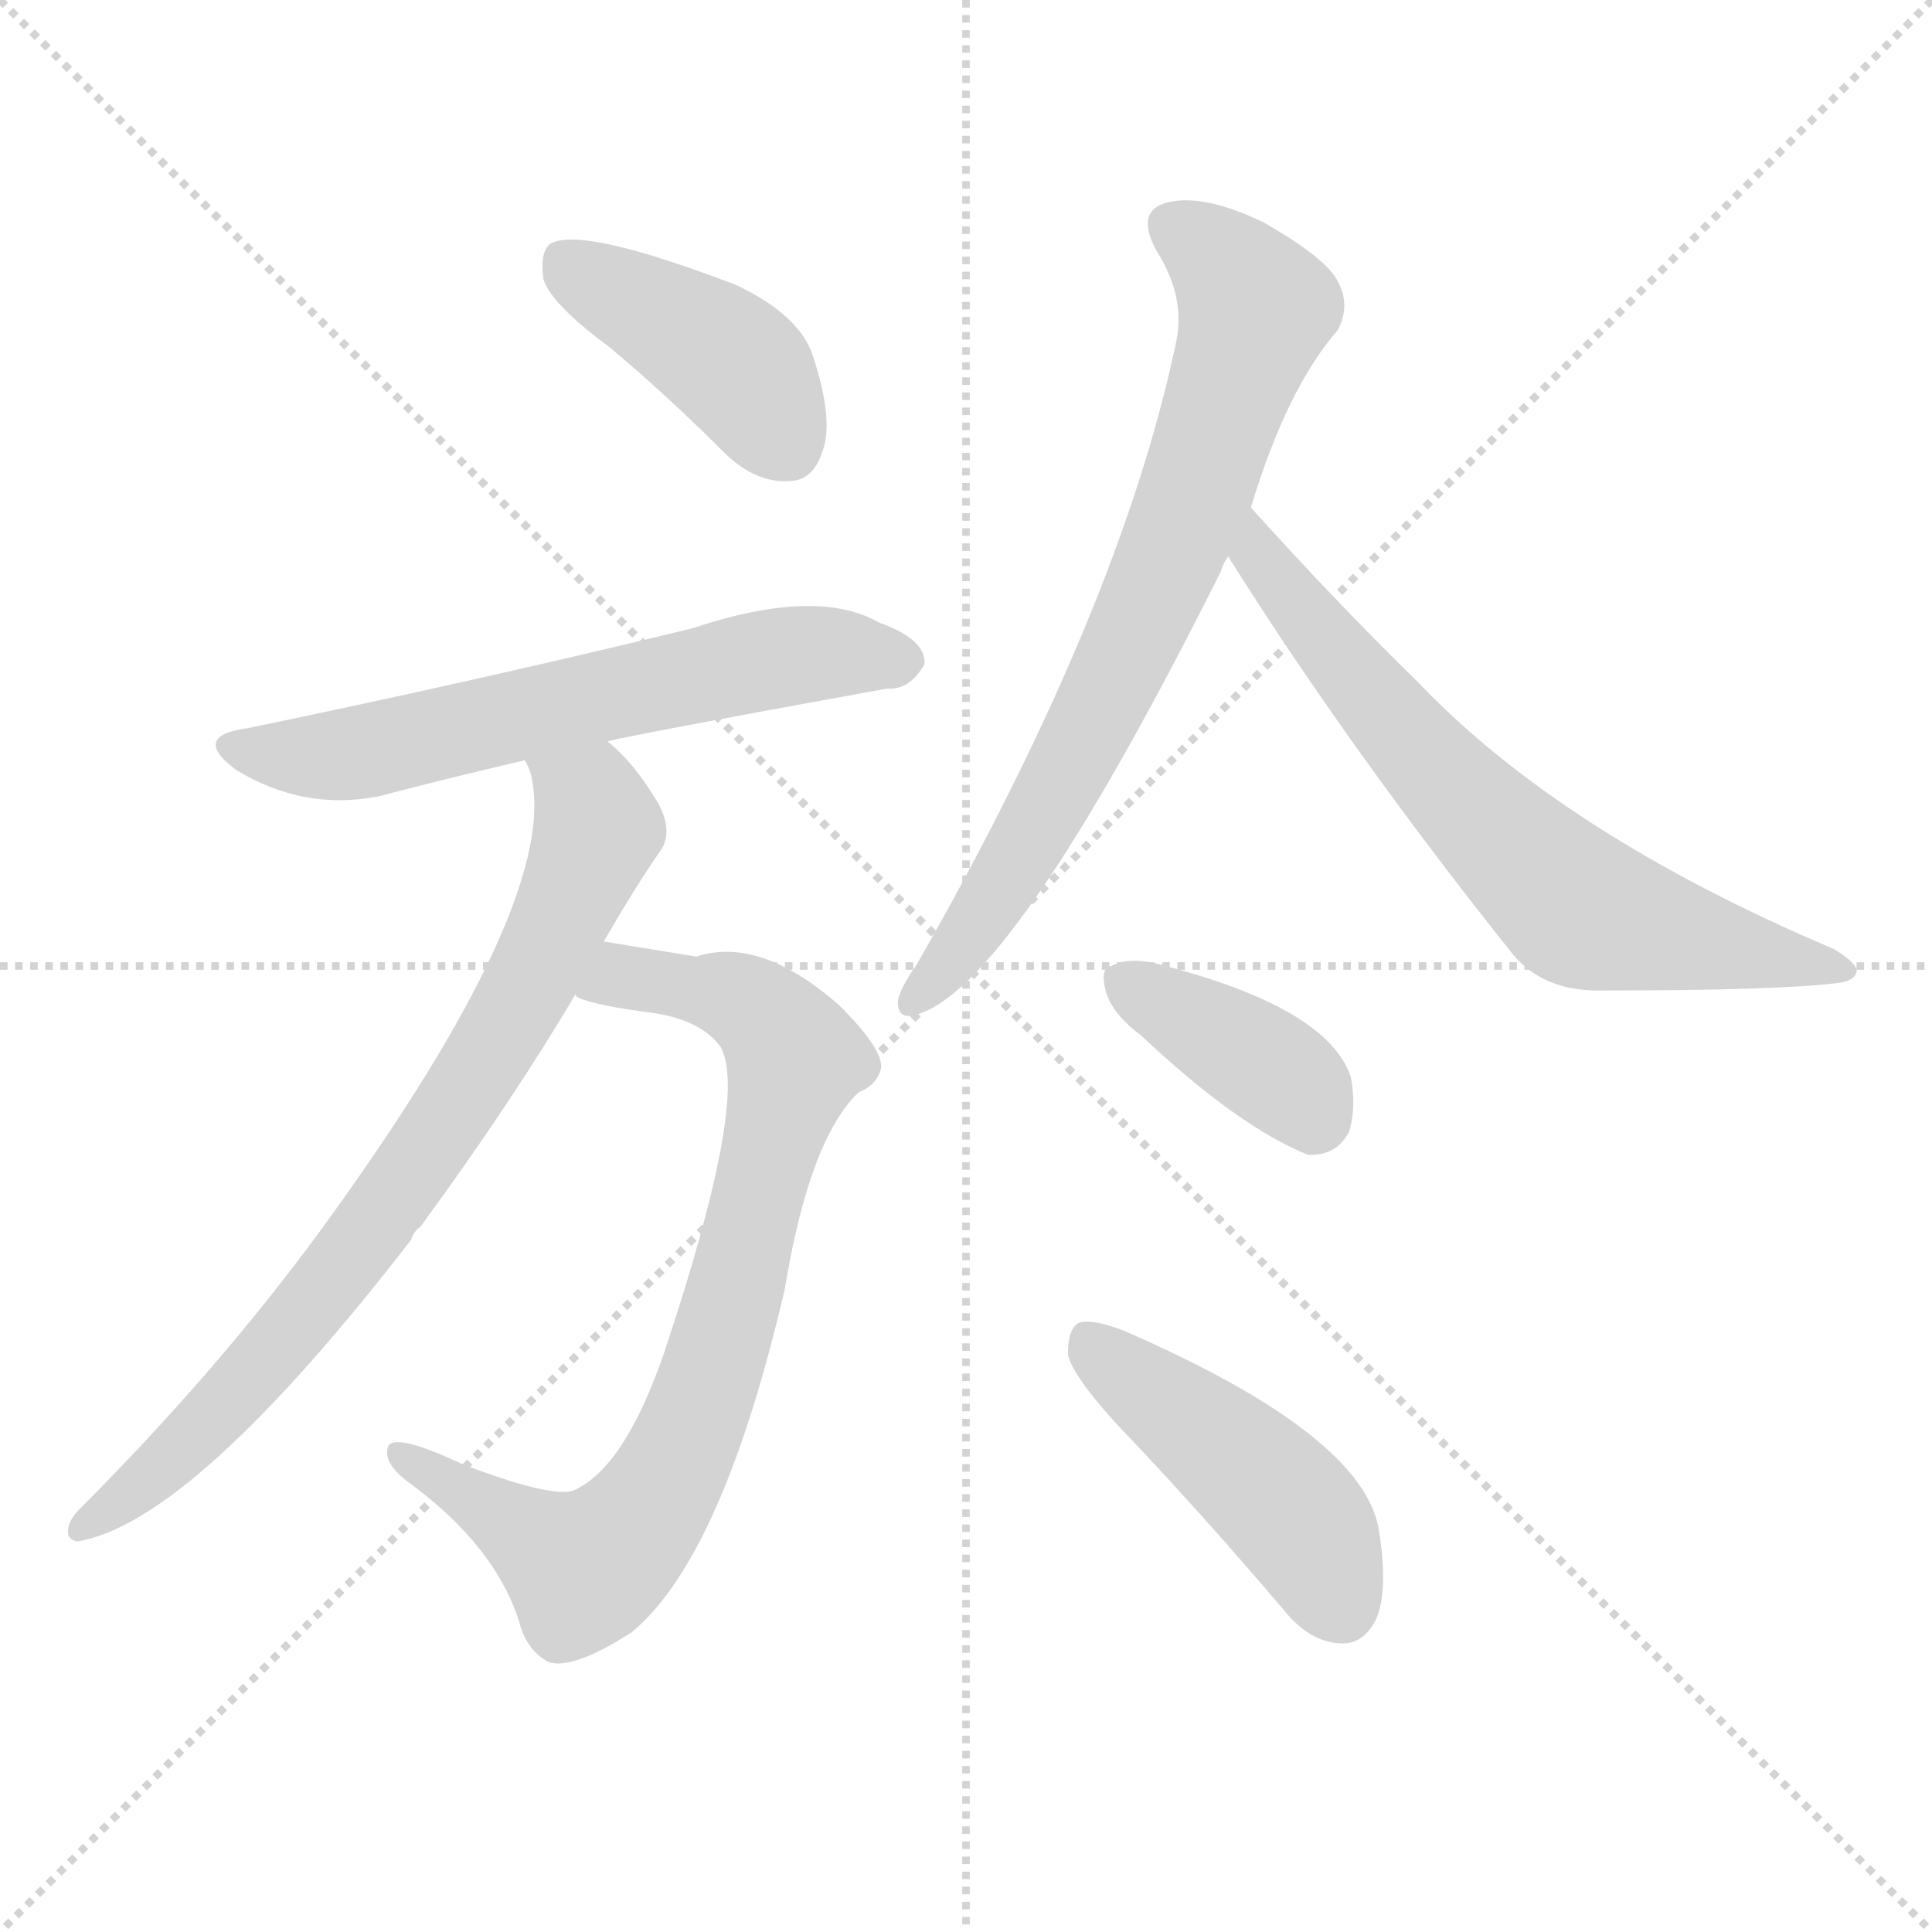
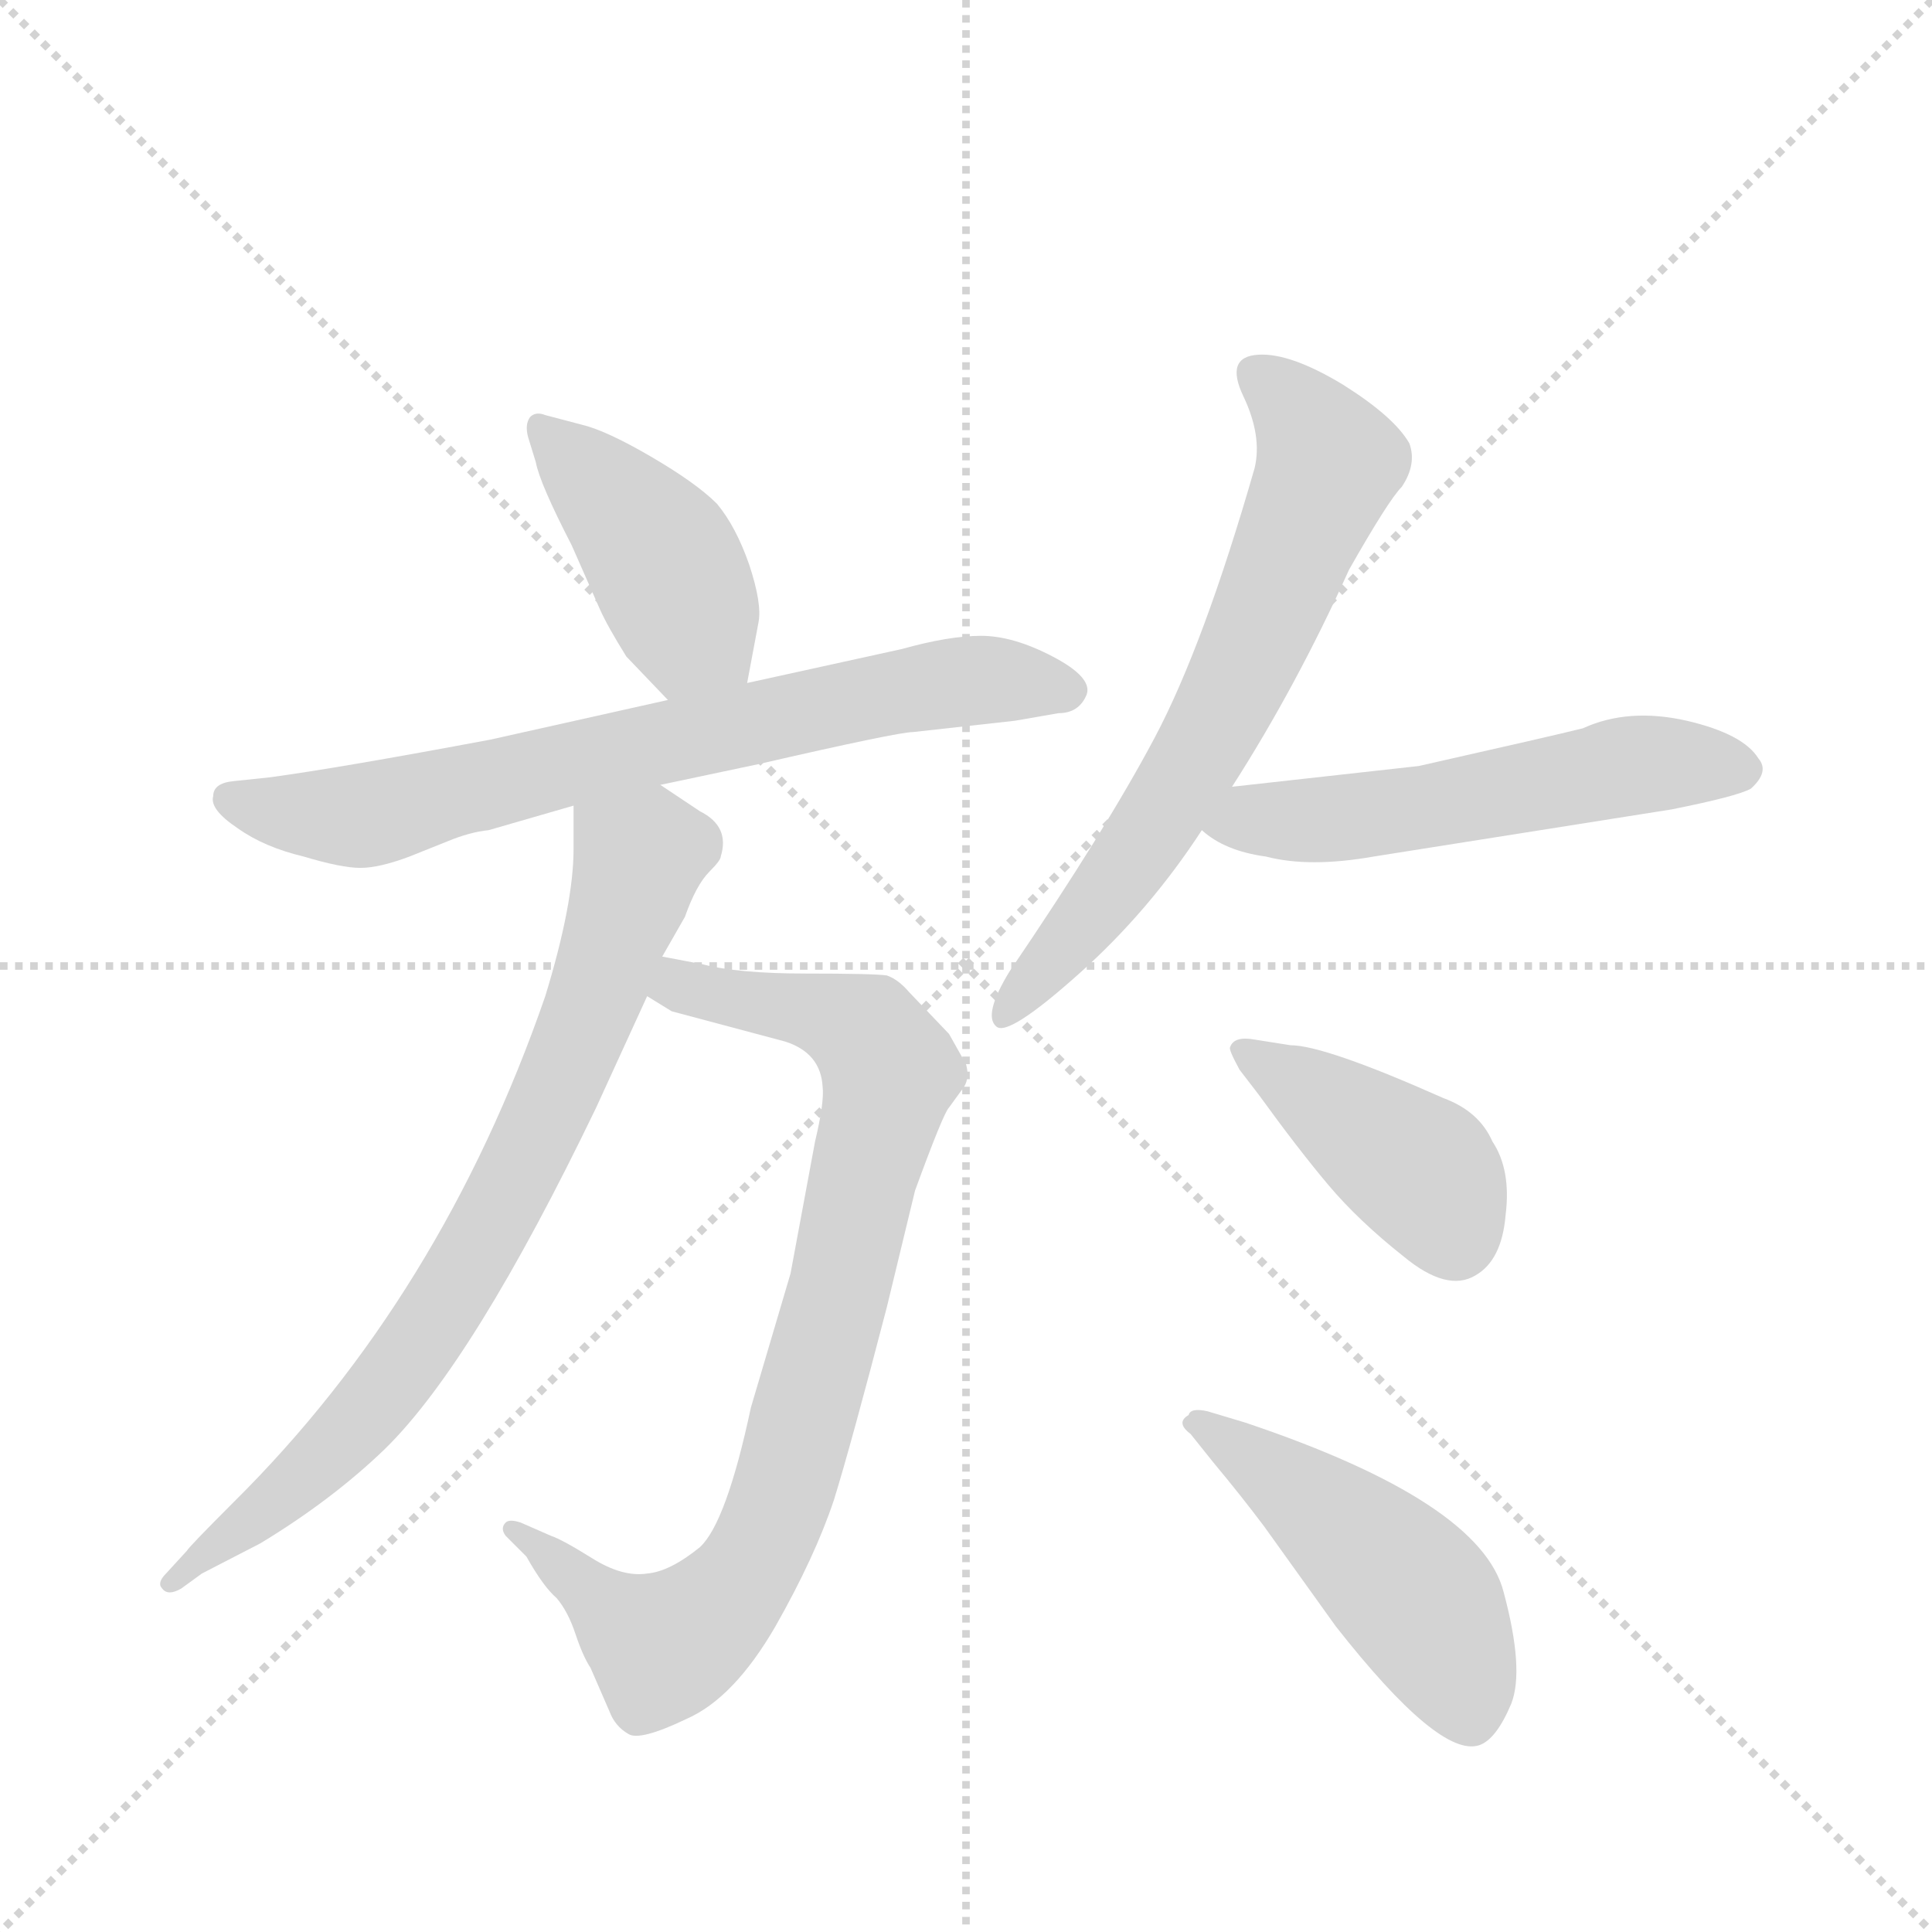
<svg xmlns="http://www.w3.org/2000/svg" version="1.1" viewBox="0 0 1024 1024">
  <g stroke="lightgray" stroke-dasharray="1,1" stroke-width="1" transform="scale(4, 4)">
    <line x1="0" y1="0" x2="256" y2="256" />
    <line x1="256" y1="0" x2="0" y2="256" />
    <line x1="128" y1="0" x2="128" y2="256" />
    <line x1="0" y1="128" x2="256" y2="128" />
  </g>
-   <g transform="scale(1, -1) translate(0, -900)">
+   <g transform="scale(1, -1) translate(0, -860)">
    <style type="text/css">
      
        @keyframes keyframes0 {
          from {
            stroke: blue;
-             stroke-dashoffset: 414;
+             stroke-dashoffset: 421;
+             stroke-width: 128;
+           }
+           58% {
+             animation-timing-function: step-end;
+             stroke: blue;
+             stroke-dashoffset: 0;
+             stroke-width: 128;
+           }
+           to {
+             stroke: black;
+             stroke-width: 1024;
+           }
+         }
+         #make-me-a-hanzi-animation-0 {
+           animation: keyframes0 0.593s both;
+           animation-delay: 0s;
+           animation-timing-function: linear;
+         }
+       
+         @keyframes keyframes1 {
+           from {
+             stroke: blue;
+             stroke-dashoffset: 710;
+             stroke-width: 128;
+           }
+           70% {
+             animation-timing-function: step-end;
+             stroke: blue;
+             stroke-dashoffset: 0;
+             stroke-width: 128;
+           }
+           to {
+             stroke: black;
+             stroke-width: 1024;
+           }
+         }
+         #make-me-a-hanzi-animation-1 {
+           animation: keyframes1 0.828s both;
+           animation-delay: 0.593s;
+           animation-timing-function: linear;
+         }
+       
+         @keyframes keyframes2 {
+           from {
+             stroke: blue;
+             stroke-dashoffset: 830;
+             stroke-width: 128;
+           }
+           73% {
+             animation-timing-function: step-end;
+             stroke: blue;
+             stroke-dashoffset: 0;
+             stroke-width: 128;
+           }
+           to {
+             stroke: black;
+             stroke-width: 1024;
+           }
+         }
+         #make-me-a-hanzi-animation-2 {
+           animation: keyframes2 0.925s both;
+           animation-delay: 1.42s;
+           animation-timing-function: linear;
+         }
+       
+         @keyframes keyframes3 {
+           from {
+             stroke: blue;
+             stroke-dashoffset: 757;
+             stroke-width: 128;
+           }
+           71% {
+             animation-timing-function: step-end;
+             stroke: blue;
+             stroke-dashoffset: 0;
+             stroke-width: 128;
+           }
+           to {
+             stroke: black;
+             stroke-width: 1024;
+           }
+         }
+         #make-me-a-hanzi-animation-3 {
+           animation: keyframes3 0.866s both;
+           animation-delay: 2.346s;
+           animation-timing-function: linear;
+         }
+       
+         @keyframes keyframes4 {
+           from {
+             stroke: blue;
+             stroke-dashoffset: 657;
+             stroke-width: 128;
+           }
+           68% {
+             animation-timing-function: step-end;
+             stroke: blue;
+             stroke-dashoffset: 0;
+             stroke-width: 128;
+           }
+           to {
+             stroke: black;
+             stroke-width: 1024;
+           }
+         }
+         #make-me-a-hanzi-animation-4 {
+           animation: keyframes4 0.785s both;
+           animation-delay: 3.212s;
+           animation-timing-function: linear;
+         }
+       
+         @keyframes keyframes5 {
+           from {
+             stroke: blue;
+             stroke-dashoffset: 536;
+             stroke-width: 128;
+           }
+           64% {
+             animation-timing-function: step-end;
+             stroke: blue;
+             stroke-dashoffset: 0;
+             stroke-width: 128;
+           }
+           to {
+             stroke: black;
+             stroke-width: 1024;
+           }
+         }
+         #make-me-a-hanzi-animation-5 {
+           animation: keyframes5 0.686s both;
+           animation-delay: 3.997s;
+           animation-timing-function: linear;
+         }
+       
+         @keyframes keyframes6 {
+           from {
+             stroke: blue;
+             stroke-dashoffset: 406;
            stroke-width: 128;
          }
          57% {
            animation-timing-function: step-end;
            stroke: blue;
            stroke-dashoffset: 0;
            stroke-width: 128;
          }
          to {
            stroke: black;
            stroke-width: 1024;
          }
        }
-         #make-me-a-hanzi-animation-0 {
-           animation: keyframes0 0.587s both;
-           animation-delay: 0s;
-           animation-timing-function: linear;
-         }
-       
-         @keyframes keyframes1 {
-           from {
-             stroke: blue;
-             stroke-dashoffset: 614;
-             stroke-width: 128;
-           }
-           67% {
-             animation-timing-function: step-end;
-             stroke: blue;
-             stroke-dashoffset: 0;
-             stroke-width: 128;
-           }
-           to {
-             stroke: black;
-             stroke-width: 1024;
-           }
-         }
-         #make-me-a-hanzi-animation-1 {
-           animation: keyframes1 0.75s both;
-           animation-delay: 0.587s;
-           animation-timing-function: linear;
-         }
-       
-         @keyframes keyframes2 {
-           from {
-             stroke: blue;
-             stroke-dashoffset: 798;
-             stroke-width: 128;
-           }
-           72% {
-             animation-timing-function: step-end;
-             stroke: blue;
-             stroke-dashoffset: 0;
-             stroke-width: 128;
-           }
-           to {
-             stroke: black;
-             stroke-width: 1024;
-           }
-         }
-         #make-me-a-hanzi-animation-2 {
-           animation: keyframes2 0.899s both;
-           animation-delay: 1.337s;
-           animation-timing-function: linear;
-         }
-       
-         @keyframes keyframes3 {
-           from {
-             stroke: blue;
-             stroke-dashoffset: 770;
-             stroke-width: 128;
-           }
-           71% {
-             animation-timing-function: step-end;
-             stroke: blue;
-             stroke-dashoffset: 0;
-             stroke-width: 128;
-           }
-           to {
-             stroke: black;
-             stroke-width: 1024;
-           }
-         }
-         #make-me-a-hanzi-animation-3 {
-           animation: keyframes3 0.877s both;
-           animation-delay: 2.236s;
-           animation-timing-function: linear;
-         }
-       
-         @keyframes keyframes4 {
-           from {
-             stroke: blue;
-             stroke-dashoffset: 728;
-             stroke-width: 128;
-           }
-           70% {
-             animation-timing-function: step-end;
-             stroke: blue;
-             stroke-dashoffset: 0;
-             stroke-width: 128;
-           }
-           to {
-             stroke: black;
-             stroke-width: 1024;
-           }
-         }
-         #make-me-a-hanzi-animation-4 {
-           animation: keyframes4 0.842s both;
-           animation-delay: 3.113s;
-           animation-timing-function: linear;
-         }
-       
-         @keyframes keyframes5 {
-           from {
-             stroke: blue;
-             stroke-dashoffset: 670;
-             stroke-width: 128;
-           }
-           69% {
-             animation-timing-function: step-end;
-             stroke: blue;
-             stroke-dashoffset: 0;
-             stroke-width: 128;
-           }
-           to {
-             stroke: black;
-             stroke-width: 1024;
-           }
-         }
-         #make-me-a-hanzi-animation-5 {
-           animation: keyframes5 0.795s both;
-           animation-delay: 3.955s;
-           animation-timing-function: linear;
-         }
-       
-         @keyframes keyframes6 {
-           from {
-             stroke: blue;
-             stroke-dashoffset: 379;
-             stroke-width: 128;
-           }
-           55% {
-             animation-timing-function: step-end;
-             stroke: blue;
-             stroke-dashoffset: 0;
-             stroke-width: 128;
-           }
-           to {
-             stroke: black;
-             stroke-width: 1024;
-           }
-         }
        #make-me-a-hanzi-animation-6 {
-           animation: keyframes6 0.558s both;
-           animation-delay: 4.75s;
+           animation: keyframes6 0.58s both;
+           animation-delay: 4.683s;
          animation-timing-function: linear;
        }
      
        @keyframes keyframes7 {
          from {
            stroke: blue;
-             stroke-dashoffset: 455;
-             stroke-width: 128;
-           }
-           60% {
+             stroke-dashoffset: 475;
+             stroke-width: 128;
+           }
+           61% {
            animation-timing-function: step-end;
            stroke: blue;
            stroke-dashoffset: 0;
            stroke-width: 128;
          }
          to {
            stroke: black;
            stroke-width: 1024;
          }
        }
        #make-me-a-hanzi-animation-7 {
-           animation: keyframes7 0.62s both;
-           animation-delay: 5.309s;
+           animation: keyframes7 0.637s both;
+           animation-delay: 5.263s;
          animation-timing-function: linear;
        }
      
    </style>
-     <path d="M 323 716 Q 353 691 385 659 Q 401 644 418 645 Q 431 645 436 661 Q 442 677 431 711 Q 424 733 390 749 Q 309 780 292 771 Q 286 767 288 752 Q 292 739 323 716 Z" fill="lightgray" />
-     <path d="M 322 507 Q 332 510 470 535 Q 482 534 490 548 Q 491 561 466 570 Q 433 589 367 567 Q 252 539 131 514 Q 101 510 125 492 Q 161 470 201 478 Q 235 487 278 497 L 322 507 Z" fill="lightgray" />
-     <path d="M 305 373 Q 305 372 307 371 Q 316 367 347 363 Q 372 359 382 345 Q 397 318 352 183 Q 331 122 304 110 Q 292 106 245 124 Q 211 140 206 134 Q 202 125 217 114 Q 262 81 275 41 Q 279 25 291 19 Q 304 15 335 35 Q 383 75 416 217 Q 429 296 455 321 Q 465 325 467 334 Q 468 344 445 367 Q 403 404 369 393 L 320 401 C 290 406 277 383 305 373 Z" fill="lightgray" />
-     <path d="M 320 401 Q 338 432 350 449 Q 357 459 349 474 Q 336 496 322 507 C 300 528 269 526 278 497 Q 279 496 281 491 Q 299 425 170 248 Q 115 173 42 100 Q 36 94 36 88 Q 36 84 41 83 Q 102 93 218 243 Q 219 247 223 250 Q 272 317 305 373 L 320 401 Z" fill="lightgray" />
-     <path d="M 663 631 Q 682 694 709 725 Q 716 738 709 751 Q 703 763 670 782 Q 639 797 620 793 Q 601 789 613 767 Q 629 742 623 717 Q 593 576 486 389 Q 477 376 476 370 Q 475 358 488 363 Q 539 381 647 597 Q 648 601 651 605 L 663 631 Z" fill="lightgray" />
-     <path d="M 651 605 Q 715 503 802 394 Q 818 375 847 375 Q 943 375 974 379 Q 983 380 984 385 Q 985 389 972 397 Q 828 458 751 539 Q 708 581 663 631 C 643 653 635 630 651 605 Z" fill="lightgray" />
-     <path d="M 605 351 Q 656 303 693 288 Q 708 287 715 300 Q 719 313 716 329 Q 704 366 614 389 Q 598 393 589 388 Q 583 387 586 375 Q 589 363 605 351 Z" fill="lightgray" />
-     <path d="M 593 144 Q 636 99 681 46 Q 694 30 710 29 Q 722 28 729 41 Q 736 56 731 88 Q 724 139 595 195 Q 579 201 572 199 Q 566 196 566 182 Q 569 170 593 144 Z" fill="lightgray" />
+     <path d="M 396 498 L 402 530 Q 404 540 397 561 Q 390 581 380 593 Q 369 604 345 618 Q 321 632 308 635 L 289 640 Q 284 642 281 639 Q 278 635 280 628 L 284 615 Q 286 604 303 571 L 318 537 Q 322 528 332 512 L 354 489 C 375 467 390 469 396 498 Z" fill="lightgray" />
+     <path d="M 350 444 L 402 455 Q 476 472 484 472 L 538 478 L 561 482 Q 572 482 576 492 Q 579 501 558 512 Q 537 523 520 523 Q 503 523 478 516 L 396 498 L 354 489 L 260 468 Q 180 453 143 448 L 124 446 Q 113 445 113 438 Q 111 431 126 421 Q 140 411 161 406 Q 181 400 191 400 Q 201 400 217 406 L 237 414 Q 249 419 259 420 L 304 433 L 350 444 Z" fill="lightgray" />
+     <path d="M 512 296 L 503 312 L 482 334 Q 476 341 470 343 Q 463 344 427 344 Q 391 344 372 349 L 351 353 C 322 359 317 346 343 332 L 356 324 L 416 308 Q 435 302 436 284 Q 437 276 432 255 L 419 185 L 398 114 Q 385 53 371 40 Q 355 27 343 26 Q 330 24 314 34 Q 298 44 292 46 L 276 53 Q 270 55 268 53 Q 265 50 268 46 L 279 35 Q 288 19 295 13 Q 301 6 305 -6 Q 309 -18 313 -24 L 323 -47 Q 326 -55 333 -59 Q 339 -63 364 -51 Q 389 -40 411 -2 Q 432 35 442 65 Q 451 94 470 167 L 485 229 Q 500 270 503 273 L 511 284 Q 514 289 512 296 Z" fill="lightgray" />
+     <path d="M 351 353 L 363 374 Q 369 391 376 398 Q 382 404 382 406 Q 387 422 371 430 L 350 444 C 325 461 304 463 304 433 L 304 410 Q 304 381 289 332 Q 234 173 124 64 Q 100 40 99 38 L 88 26 Q 83 21 86 18 Q 89 14 96 18 L 107 26 L 138 42 Q 176 65 204 92 Q 251 138 316 273 L 343 332 L 351 353 Z" fill="lightgray" />
+     <path d="M 653 443 Q 687 496 715 558 Q 736 595 743 602 Q 751 614 747 625 Q 739 639 712 656 Q 684 673 667 672 Q 649 671 659 650 Q 669 629 665 612 Q 638 518 612 469 Q 586 420 535 345 Q 521 322 528 316 Q 534 310 572 344 Q 609 377 637 420 L 653 443 Z" fill="lightgray" />
+     <path d="M 752 454 L 653 443 C 623 440 613 438 637 420 Q 649 409 671 406 Q 694 400 728 406 L 886 431 Q 921 438 928 442 Q 938 451 932 458 Q 924 471 894 478 Q 863 485 839 474 Q 823 470 752 454 Z" fill="lightgray" />
+     <path d="M 657 293 L 667 280 Q 688 251 704 232 Q 720 213 744 194 Q 767 175 782 184 Q 796 192 798 216 Q 801 240 791 255 Q 784 271 765 278 Q 702 306 684 306 L 665 309 Q 654 311 652 305 Q 651 304 657 293 Z" fill="lightgray" />
+     <path d="M 631 100 L 643 85 Q 658 67 670 51 L 708 -2 Q 763 -72 784 -65 Q 793 -62 801 -43 Q 808 -25 797 16 Q 785 64 660 106 L 640 112 Q 631 114 630 110 Q 623 106 631 100 Z" fill="lightgray" />
    <clipPath id="make-me-a-hanzi-clip-0">
-       <path d="M 323 716 Q 353 691 385 659 Q 401 644 418 645 Q 431 645 436 661 Q 442 677 431 711 Q 424 733 390 749 Q 309 780 292 771 Q 286 767 288 752 Q 292 739 323 716 Z" />
-     </clipPath>
-     <path clip-path="url(#make-me-a-hanzi-clip-0)" d="M 298 763 L 389 707 L 417 664" fill="none" id="make-me-a-hanzi-animation-0" stroke-dasharray="286 572" stroke-linecap="round" />
+       <path d="M 396 498 L 402 530 Q 404 540 397 561 Q 390 581 380 593 Q 369 604 345 618 Q 321 632 308 635 L 289 640 Q 284 642 281 639 Q 278 635 280 628 L 284 615 Q 286 604 303 571 L 318 537 Q 322 528 332 512 L 354 489 C 375 467 390 469 396 498 Z" />
+     </clipPath>
+     <path clip-path="url(#make-me-a-hanzi-clip-0)" d="M 286 633 L 335 585 L 366 527 L 387 505" fill="none" id="make-me-a-hanzi-animation-0" stroke-dasharray="293 586" stroke-linecap="round" />
    <clipPath id="make-me-a-hanzi-clip-1">
-       <path d="M 322 507 Q 332 510 470 535 Q 482 534 490 548 Q 491 561 466 570 Q 433 589 367 567 Q 252 539 131 514 Q 101 510 125 492 Q 161 470 201 478 Q 235 487 278 497 L 322 507 Z" />
-     </clipPath>
-     <path clip-path="url(#make-me-a-hanzi-clip-1)" d="M 126 504 L 178 499 L 413 552 L 478 549" fill="none" id="make-me-a-hanzi-animation-1" stroke-dasharray="486 972" stroke-linecap="round" />
+       <path d="M 350 444 L 402 455 Q 476 472 484 472 L 538 478 L 561 482 Q 572 482 576 492 Q 579 501 558 512 Q 537 523 520 523 Q 503 523 478 516 L 396 498 L 354 489 L 260 468 Q 180 453 143 448 L 124 446 Q 113 445 113 438 Q 111 431 126 421 Q 140 411 161 406 Q 181 400 191 400 Q 201 400 217 406 L 237 414 Q 249 419 259 420 L 304 433 L 350 444 Z" />
+     </clipPath>
+     <path clip-path="url(#make-me-a-hanzi-clip-1)" d="M 122 437 L 149 429 L 193 428 L 476 494 L 524 500 L 566 494" fill="none" id="make-me-a-hanzi-animation-1" stroke-dasharray="582 1164" stroke-linecap="round" />
    <clipPath id="make-me-a-hanzi-clip-2">
-       <path d="M 305 373 Q 305 372 307 371 Q 316 367 347 363 Q 372 359 382 345 Q 397 318 352 183 Q 331 122 304 110 Q 292 106 245 124 Q 211 140 206 134 Q 202 125 217 114 Q 262 81 275 41 Q 279 25 291 19 Q 304 15 335 35 Q 383 75 416 217 Q 429 296 455 321 Q 465 325 467 334 Q 468 344 445 367 Q 403 404 369 393 L 320 401 C 290 406 277 383 305 373 Z" />
-     </clipPath>
-     <path clip-path="url(#make-me-a-hanzi-clip-2)" d="M 312 378 L 329 383 L 386 373 L 409 358 L 422 339 L 372 156 L 345 101 L 309 68 L 211 130" fill="none" id="make-me-a-hanzi-animation-2" stroke-dasharray="670 1340" stroke-linecap="round" />
+       <path d="M 512 296 L 503 312 L 482 334 Q 476 341 470 343 Q 463 344 427 344 Q 391 344 372 349 L 351 353 C 322 359 317 346 343 332 L 356 324 L 416 308 Q 435 302 436 284 Q 437 276 432 255 L 419 185 L 398 114 Q 385 53 371 40 Q 355 27 343 26 Q 330 24 314 34 Q 298 44 292 46 L 276 53 Q 270 55 268 53 Q 265 50 268 46 L 279 35 Q 288 19 295 13 Q 301 6 305 -6 Q 309 -18 313 -24 L 323 -47 Q 326 -55 333 -59 Q 339 -63 364 -51 Q 389 -40 411 -2 Q 432 35 442 65 Q 451 94 470 167 L 485 229 Q 500 270 503 273 L 511 284 Q 514 289 512 296 Z" />
+     </clipPath>
+     <path clip-path="url(#make-me-a-hanzi-clip-2)" d="M 355 345 L 360 337 L 454 316 L 472 293 L 415 68 L 391 19 L 351 -13 L 272 50" fill="none" id="make-me-a-hanzi-animation-2" stroke-dasharray="702 1404" stroke-linecap="round" />
    <clipPath id="make-me-a-hanzi-clip-3">
-       <path d="M 320 401 Q 338 432 350 449 Q 357 459 349 474 Q 336 496 322 507 C 300 528 269 526 278 497 Q 279 496 281 491 Q 299 425 170 248 Q 115 173 42 100 Q 36 94 36 88 Q 36 84 41 83 Q 102 93 218 243 Q 219 247 223 250 Q 272 317 305 373 L 320 401 Z" />
-     </clipPath>
-     <path clip-path="url(#make-me-a-hanzi-clip-3)" d="M 286 497 L 313 474 L 317 461 L 254 332 L 181 226 L 128 164 L 44 91" fill="none" id="make-me-a-hanzi-animation-3" stroke-dasharray="642 1284" stroke-linecap="round" />
+       <path d="M 351 353 L 363 374 Q 369 391 376 398 Q 382 404 382 406 Q 387 422 371 430 L 350 444 C 325 461 304 463 304 433 L 304 410 Q 304 381 289 332 Q 234 173 124 64 Q 100 40 99 38 L 88 26 Q 83 21 86 18 Q 89 14 96 18 L 107 26 L 138 42 Q 176 65 204 92 Q 251 138 316 273 L 343 332 L 351 353 Z" />
+     </clipPath>
+     <path clip-path="url(#make-me-a-hanzi-clip-3)" d="M 313 427 L 339 406 L 336 394 L 292 273 L 250 191 L 186 102 L 91 21" fill="none" id="make-me-a-hanzi-animation-3" stroke-dasharray="629 1258" stroke-linecap="round" />
    <clipPath id="make-me-a-hanzi-clip-4">
-       <path d="M 663 631 Q 682 694 709 725 Q 716 738 709 751 Q 703 763 670 782 Q 639 797 620 793 Q 601 789 613 767 Q 629 742 623 717 Q 593 576 486 389 Q 477 376 476 370 Q 475 358 488 363 Q 539 381 647 597 Q 648 601 651 605 L 663 631 Z" />
-     </clipPath>
-     <path clip-path="url(#make-me-a-hanzi-clip-4)" d="M 622 778 L 642 767 L 659 748 L 666 736 L 660 716 L 633 637 L 587 532 L 542 448 L 485 371" fill="none" id="make-me-a-hanzi-animation-4" stroke-dasharray="600 1200" stroke-linecap="round" />
+       <path d="M 653 443 Q 687 496 715 558 Q 736 595 743 602 Q 751 614 747 625 Q 739 639 712 656 Q 684 673 667 672 Q 649 671 659 650 Q 669 629 665 612 Q 638 518 612 469 Q 586 420 535 345 Q 521 322 528 316 Q 534 310 572 344 Q 609 377 637 420 L 653 443 Z" />
+     </clipPath>
+     <path clip-path="url(#make-me-a-hanzi-clip-4)" d="M 667 660 L 701 623 L 699 599 L 649 486 L 615 426 L 531 322" fill="none" id="make-me-a-hanzi-animation-4" stroke-dasharray="529 1058" stroke-linecap="round" />
    <clipPath id="make-me-a-hanzi-clip-5">
-       <path d="M 651 605 Q 715 503 802 394 Q 818 375 847 375 Q 943 375 974 379 Q 983 380 984 385 Q 985 389 972 397 Q 828 458 751 539 Q 708 581 663 631 C 643 653 635 630 651 605 Z" />
-     </clipPath>
-     <path clip-path="url(#make-me-a-hanzi-clip-5)" d="M 665 622 L 666 606 L 711 549 L 828 425 L 880 405 L 977 385" fill="none" id="make-me-a-hanzi-animation-5" stroke-dasharray="542 1084" stroke-linecap="round" />
+       <path d="M 752 454 L 653 443 C 623 440 613 438 637 420 Q 649 409 671 406 Q 694 400 728 406 L 886 431 Q 921 438 928 442 Q 938 451 932 458 Q 924 471 894 478 Q 863 485 839 474 Q 823 470 752 454 Z" />
+     </clipPath>
+     <path clip-path="url(#make-me-a-hanzi-clip-5)" d="M 646 423 L 747 431 L 862 454 L 923 452" fill="none" id="make-me-a-hanzi-animation-5" stroke-dasharray="408 816" stroke-linecap="round" />
    <clipPath id="make-me-a-hanzi-clip-6">
-       <path d="M 605 351 Q 656 303 693 288 Q 708 287 715 300 Q 719 313 716 329 Q 704 366 614 389 Q 598 393 589 388 Q 583 387 586 375 Q 589 363 605 351 Z" />
-     </clipPath>
-     <path clip-path="url(#make-me-a-hanzi-clip-6)" d="M 597 379 L 674 334 L 696 308" fill="none" id="make-me-a-hanzi-animation-6" stroke-dasharray="251 502" stroke-linecap="round" />
+       <path d="M 657 293 L 667 280 Q 688 251 704 232 Q 720 213 744 194 Q 767 175 782 184 Q 796 192 798 216 Q 801 240 791 255 Q 784 271 765 278 Q 702 306 684 306 L 665 309 Q 654 311 652 305 Q 651 304 657 293 Z" />
+     </clipPath>
+     <path clip-path="url(#make-me-a-hanzi-clip-6)" d="M 660 301 L 754 238 L 771 205" fill="none" id="make-me-a-hanzi-animation-6" stroke-dasharray="278 556" stroke-linecap="round" />
    <clipPath id="make-me-a-hanzi-clip-7">
-       <path d="M 593 144 Q 636 99 681 46 Q 694 30 710 29 Q 722 28 729 41 Q 736 56 731 88 Q 724 139 595 195 Q 579 201 572 199 Q 566 196 566 182 Q 569 170 593 144 Z" />
-     </clipPath>
-     <path clip-path="url(#make-me-a-hanzi-clip-7)" d="M 577 191 L 680 104 L 711 48" fill="none" id="make-me-a-hanzi-animation-7" stroke-dasharray="327 654" stroke-linecap="round" />
+       <path d="M 631 100 L 643 85 Q 658 67 670 51 L 708 -2 Q 763 -72 784 -65 Q 793 -62 801 -43 Q 808 -25 797 16 Q 785 64 660 106 L 640 112 Q 631 114 630 110 Q 623 106 631 100 Z" />
+     </clipPath>
+     <path clip-path="url(#make-me-a-hanzi-clip-7)" d="M 636 106 L 666 88 L 743 22 L 756 6 L 780 -51" fill="none" id="make-me-a-hanzi-animation-7" stroke-dasharray="347 694" stroke-linecap="round" />
  </g>
</svg>
